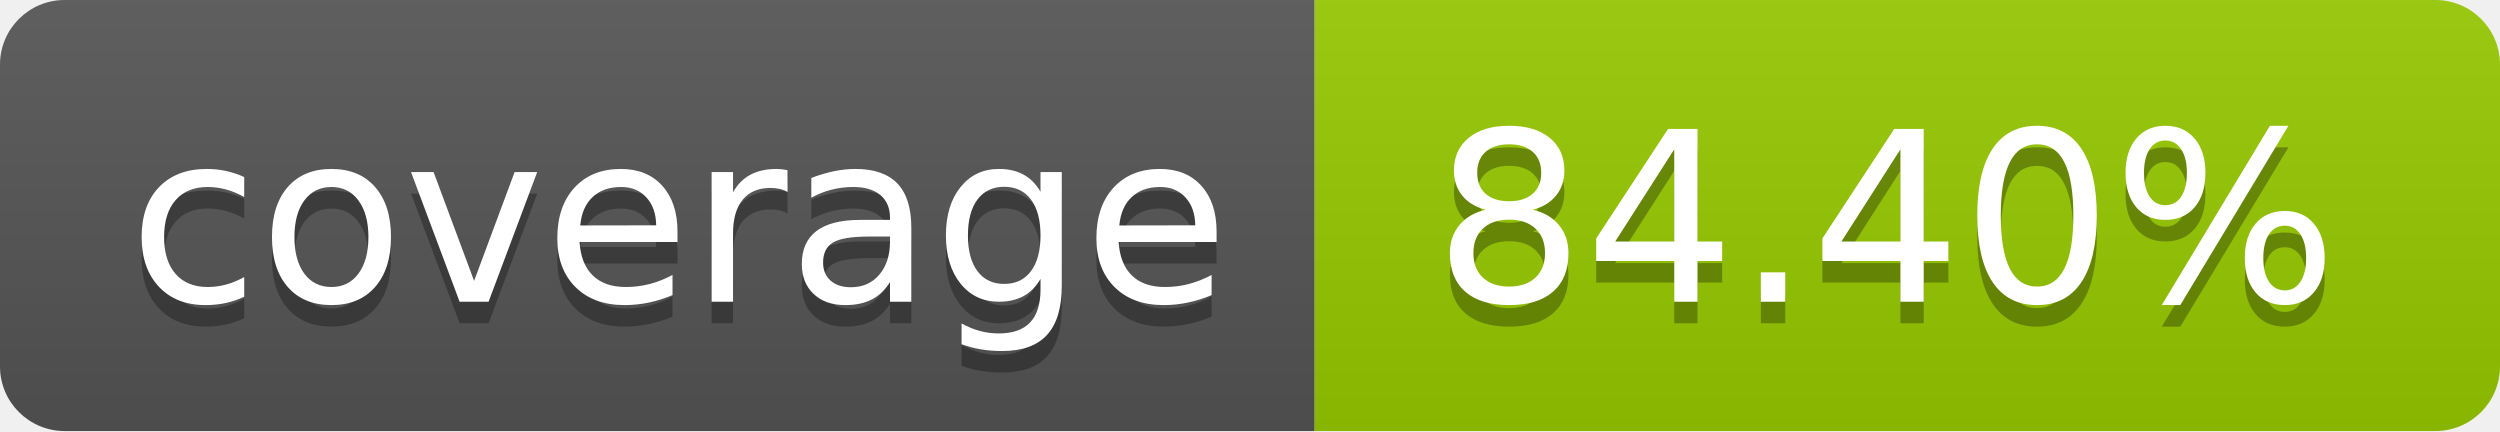
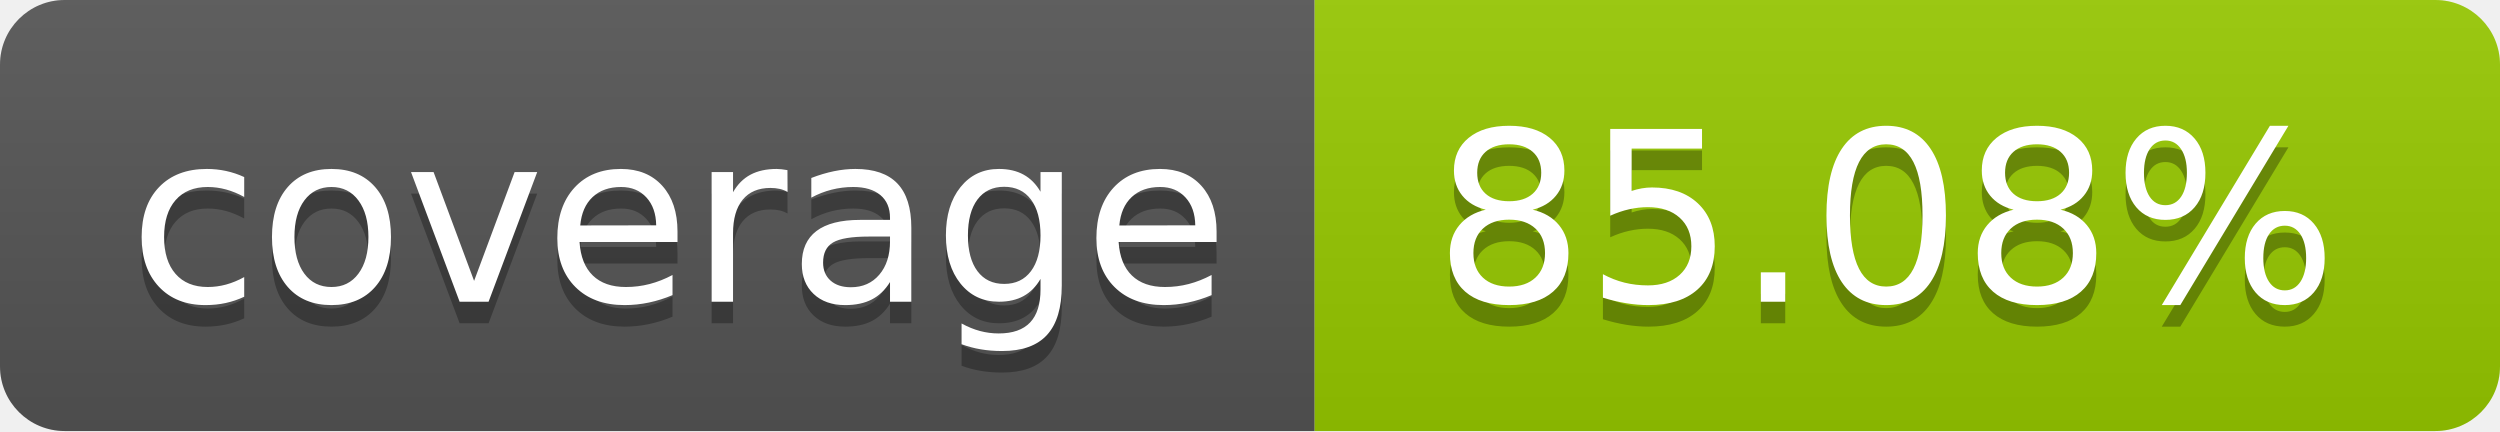
- <svg xmlns="http://www.w3.org/2000/svg" width="116" height="20" role="img" aria-label="coverage: 84.40%">
+ <svg xmlns="http://www.w3.org/2000/svg" width="116" height="20" role="img" aria-label="coverage: 85.08%">
  <linearGradient id="s" x2="0" y2="100%">
    <stop offset="0" stop-color="#bbb" stop-opacity=".1" />
    <stop offset="1" stop-opacity=".1" />
  </linearGradient>
  <clipPath id="r">
    <rect width="116" height="20" rx="3" fill="#fff" />
  </clipPath>
  <g clip-path="url(#r)">
    <rect width="61" height="20" fill="#555" />
    <rect x="61" width="55" height="20" fill="#97ca00" />
    <rect width="116" height="20" fill="url(#s)" />
  </g>
  <g fill="#fff" text-anchor="middle" font-family="Verdana,Geneva,DejaVu Sans,sans-serif" text-rendering="geometricPrecision" font-size="110">
    <text aria-hidden="true" x="315.0" y="150" fill="#010101" fill-opacity=".3" transform="scale(.1)" textLength="510">coverage</text>
    <text x="315.0" y="140" transform="scale(.1)" fill="#fff" textLength="510">coverage</text>
-     <text aria-hidden="true" x="875.0" y="150" fill="#010101" fill-opacity=".3" transform="scale(.1)" textLength="450">84.40%</text>
-     <text x="875.0" y="140" transform="scale(.1)" fill="#fff" textLength="450">84.40%</text>
+     <text aria-hidden="true" x="875.0" y="150" fill="#010101" fill-opacity=".3" transform="scale(.1)" textLength="450">85.08%</text>
+     <text x="875.0" y="140" transform="scale(.1)" fill="#fff" textLength="450">85.08%</text>
  </g>
</svg>
